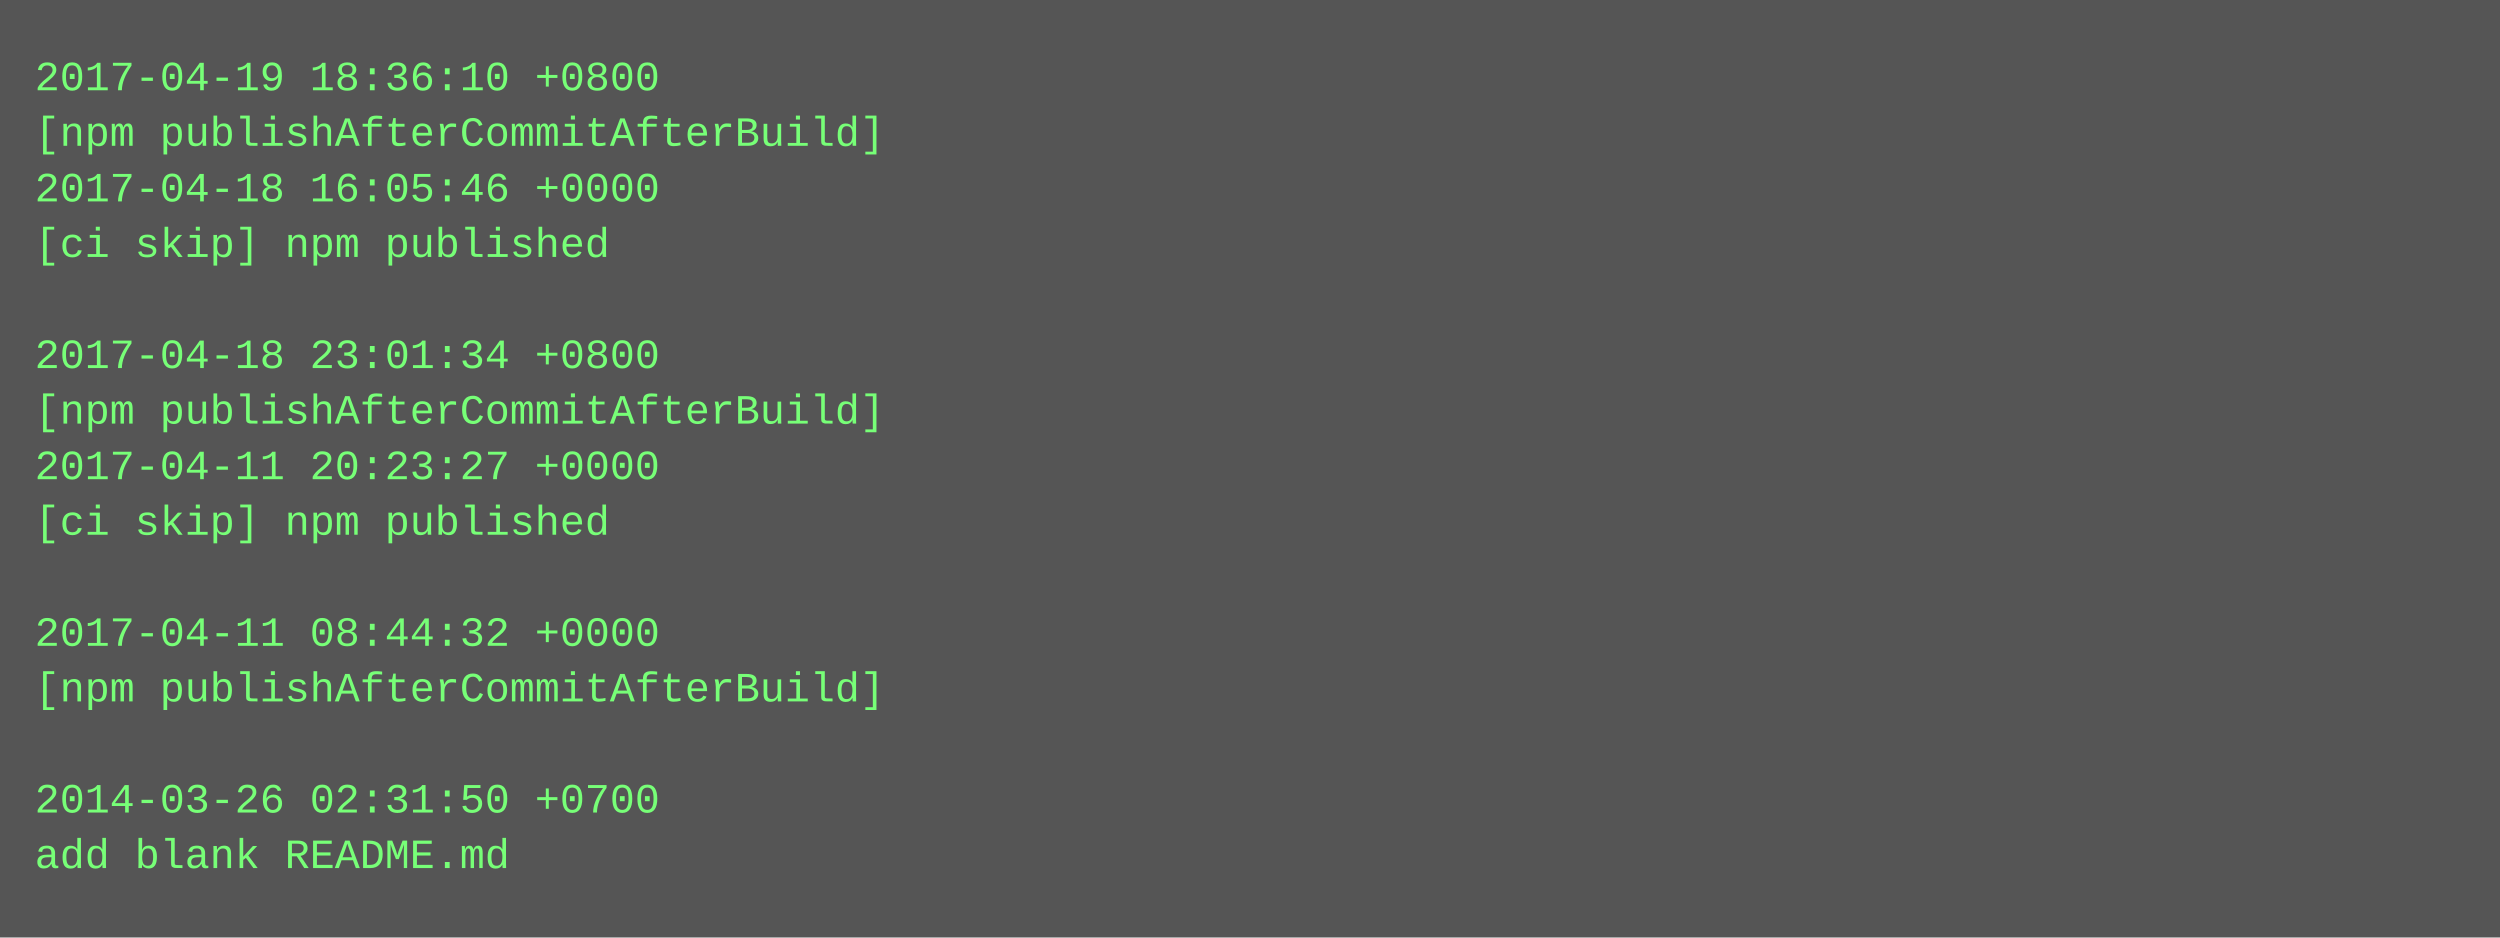
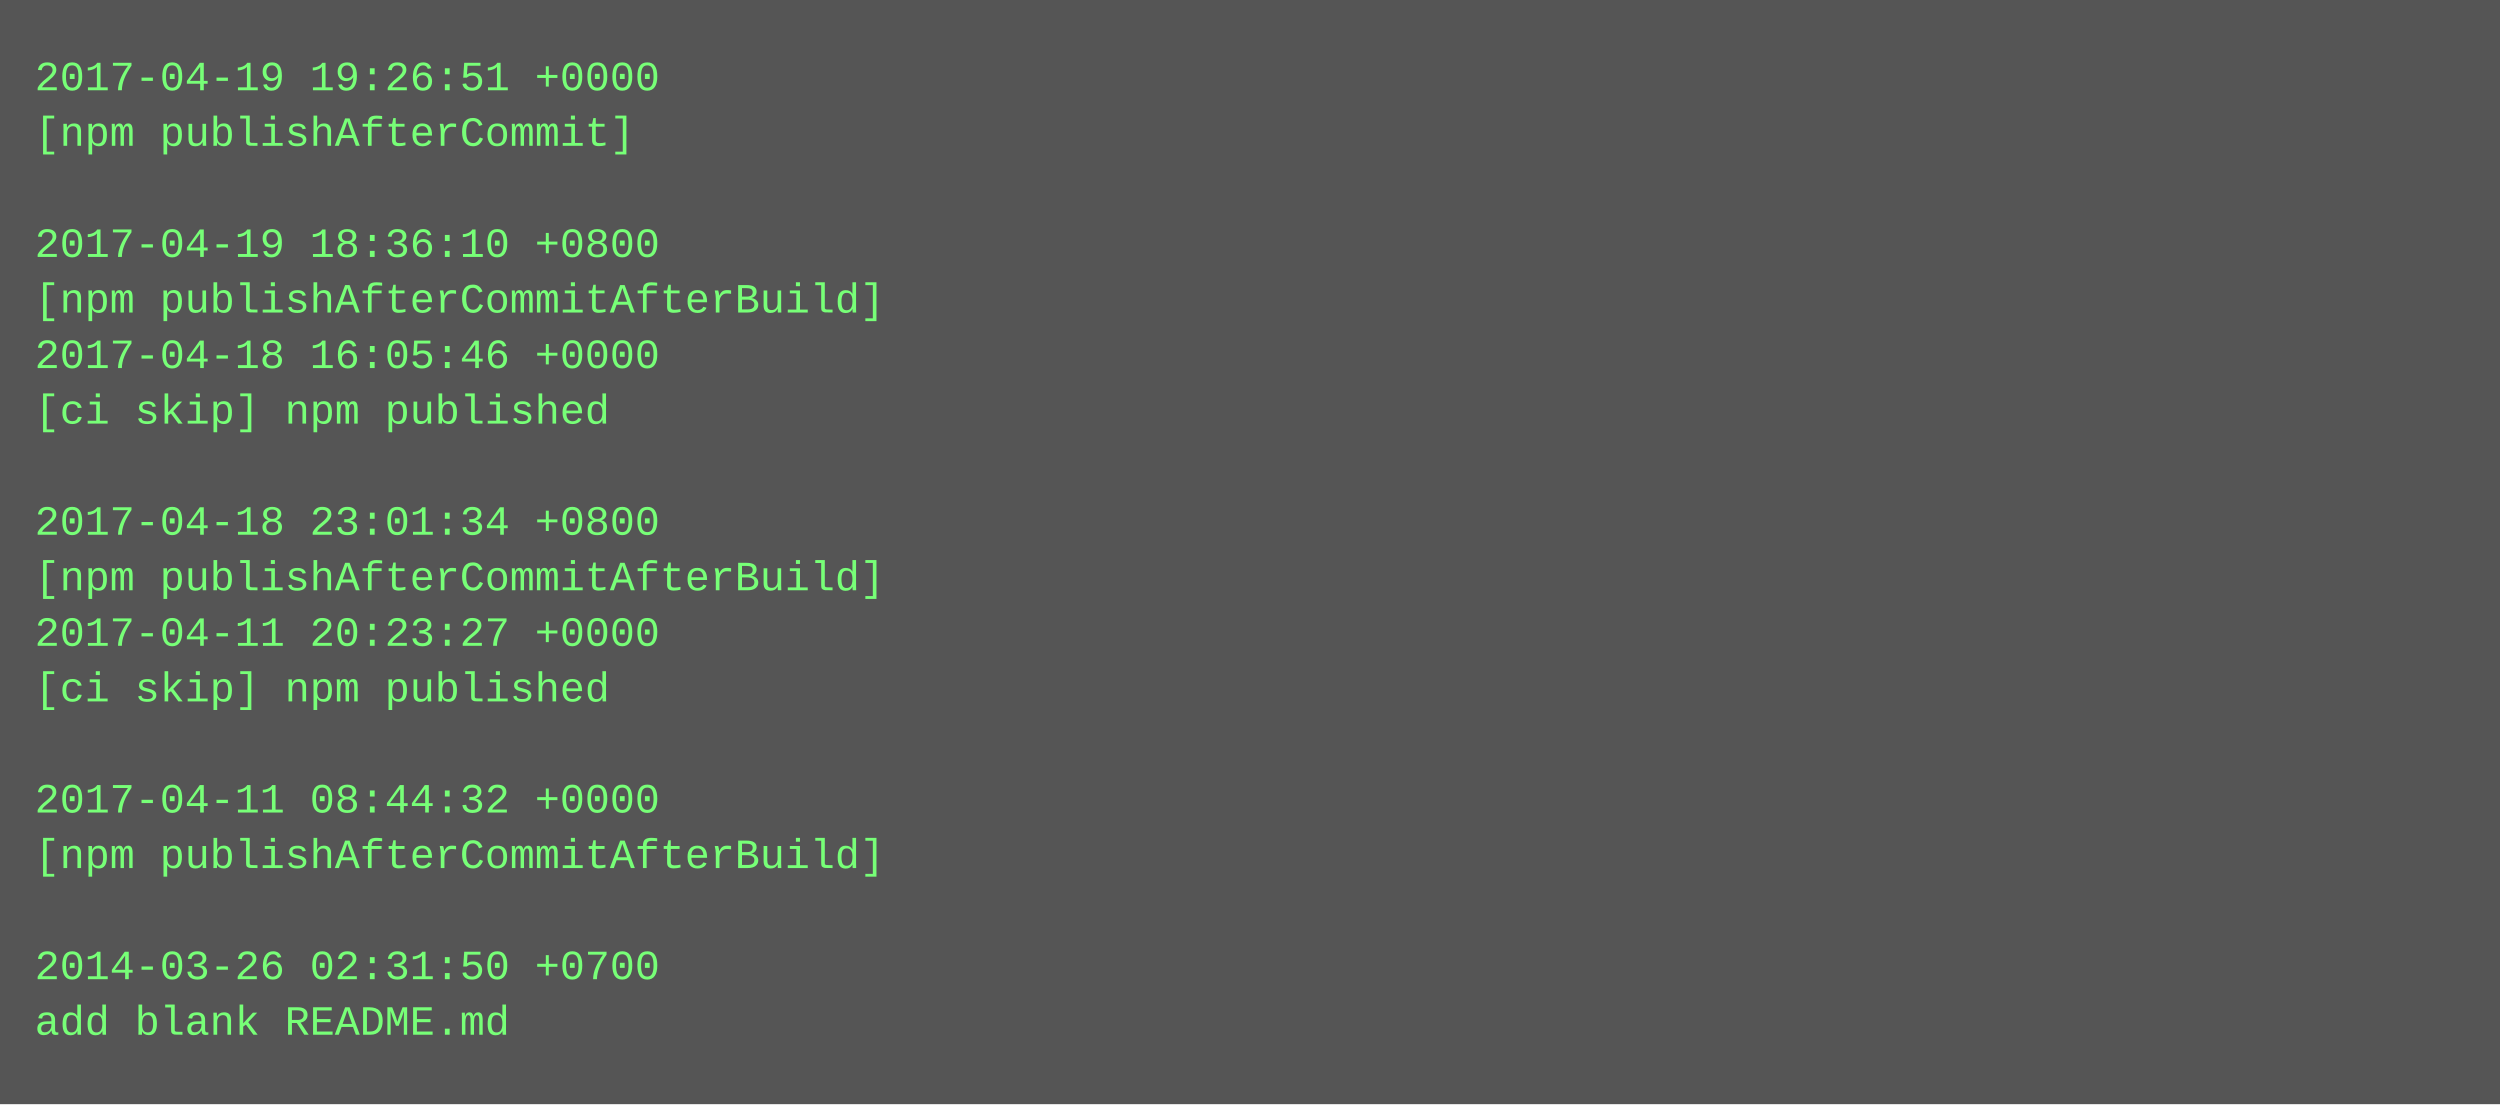
- <svg xmlns="http://www.w3.org/2000/svg" height="270" width="720">
-   <rect height="270" fill="#555" width="720" />
+ <svg xmlns="http://www.w3.org/2000/svg" height="318" width="720">
+   <rect height="318" fill="#555" width="720" />
  <text fill="#7f7" font-family="Courier New" font-size="12" xml:space="preserve">
-     <tspan x="10" y="26">2017-04-19 18:36:10 +0800</tspan>
-     <tspan x="10" y="42">[npm publishAfterCommitAfterBuild]</tspan>
-     <tspan x="10" y="58">2017-04-18 16:05:46 +0000</tspan>
-     <tspan x="10" y="74">[ci skip] npm published</tspan>
-     <tspan x="10" y="90" />
-     <tspan x="10" y="106">2017-04-18 23:01:34 +0800</tspan>
-     <tspan x="10" y="122">[npm publishAfterCommitAfterBuild]</tspan>
-     <tspan x="10" y="138">2017-04-11 20:23:27 +0000</tspan>
-     <tspan x="10" y="154">[ci skip] npm published</tspan>
-     <tspan x="10" y="170" />
-     <tspan x="10" y="186">2017-04-11 08:44:32 +0000</tspan>
-     <tspan x="10" y="202">[npm publishAfterCommitAfterBuild]</tspan>
+     <tspan x="10" y="26">2017-04-19 19:26:51 +0000</tspan>
+     <tspan x="10" y="42">[npm publishAfterCommit]</tspan>
+     <tspan x="10" y="58" />
+     <tspan x="10" y="74">2017-04-19 18:36:10 +0800</tspan>
+     <tspan x="10" y="90">[npm publishAfterCommitAfterBuild]</tspan>
+     <tspan x="10" y="106">2017-04-18 16:05:46 +0000</tspan>
+     <tspan x="10" y="122">[ci skip] npm published</tspan>
+     <tspan x="10" y="138" />
+     <tspan x="10" y="154">2017-04-18 23:01:34 +0800</tspan>
+     <tspan x="10" y="170">[npm publishAfterCommitAfterBuild]</tspan>
+     <tspan x="10" y="186">2017-04-11 20:23:27 +0000</tspan>
+     <tspan x="10" y="202">[ci skip] npm published</tspan>
    <tspan x="10" y="218" />
-     <tspan x="10" y="234">2014-03-26 02:31:50 +0700</tspan>
-     <tspan x="10" y="250">add blank README.md</tspan>
+     <tspan x="10" y="234">2017-04-11 08:44:32 +0000</tspan>
+     <tspan x="10" y="250">[npm publishAfterCommitAfterBuild]</tspan>
+     <tspan x="10" y="266" />
+     <tspan x="10" y="282">2014-03-26 02:31:50 +0700</tspan>
+     <tspan x="10" y="298">add blank README.md</tspan>
  </text>
</svg>
